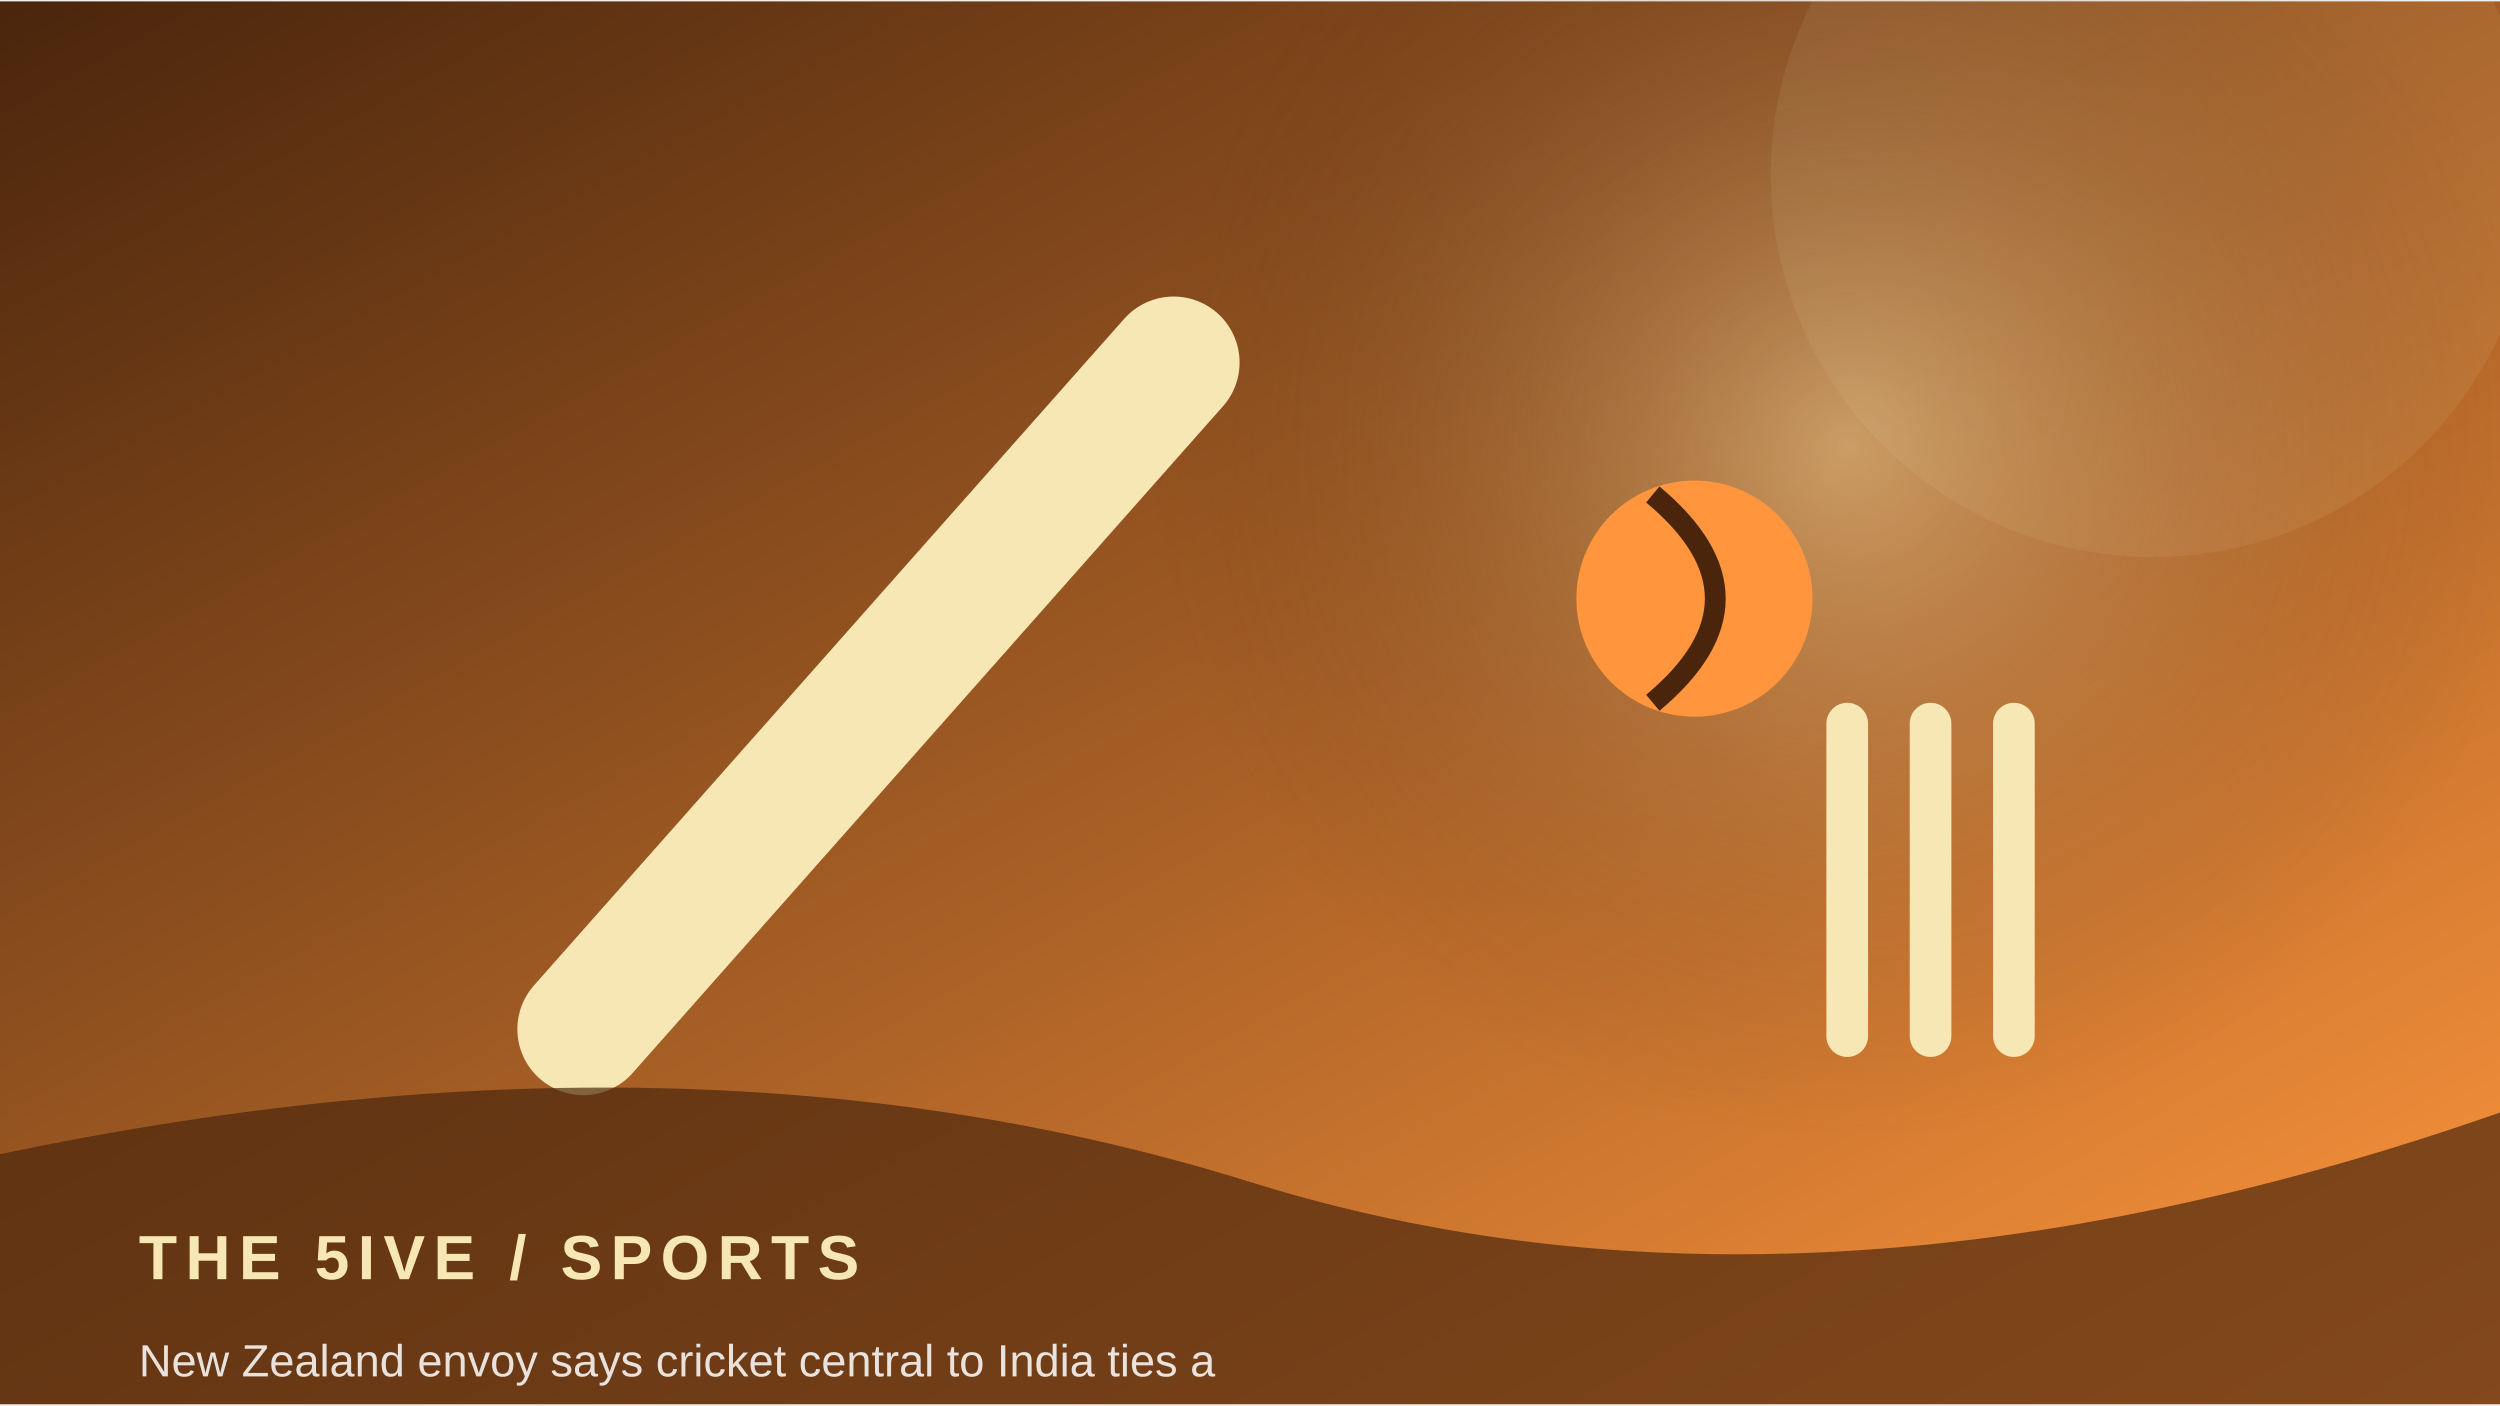
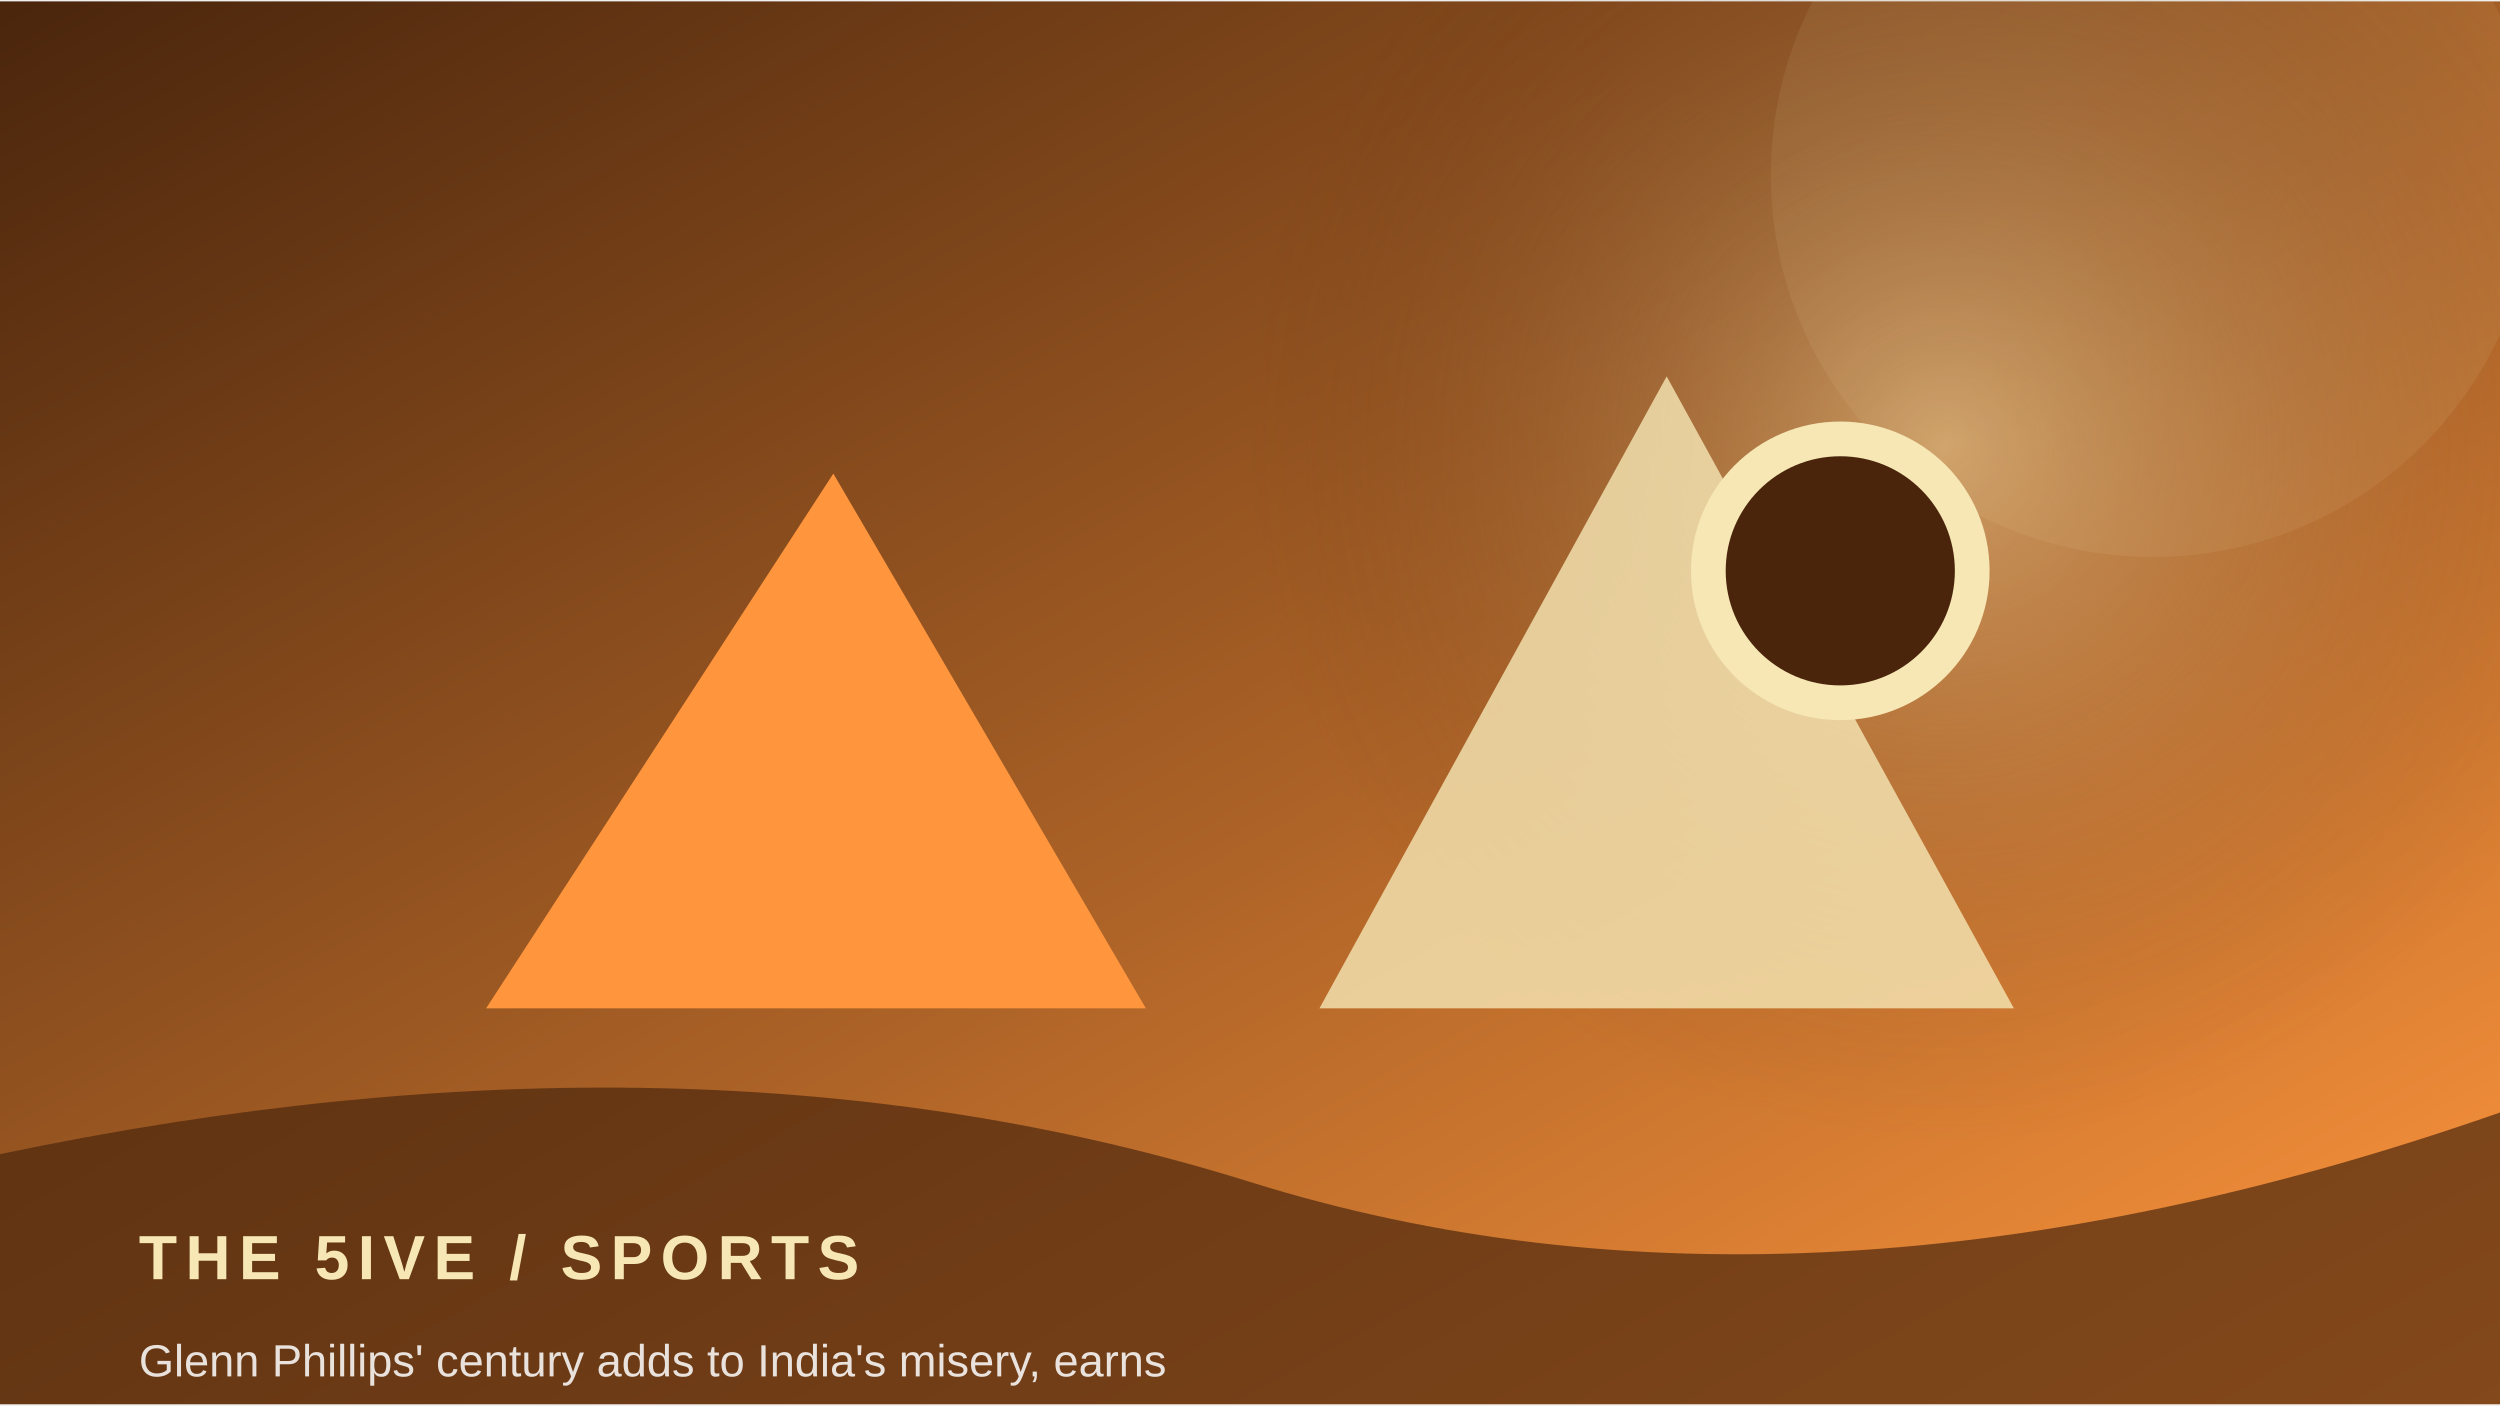
<svg xmlns="http://www.w3.org/2000/svg" width="900" height="506" viewBox="0 0 360 202">
  <defs>
    <linearGradient id="g" x1="0" y1="0" x2="1" y2="1">
      <stop stop-color="#4a250c" />
      <stop offset="1" stop-color="#ff963d" />
    </linearGradient>
    <radialGradient id="r">
      <stop stop-color="#f6e7b5" stop-opacity=".45" />
      <stop offset="1" stop-color="#4a250c" stop-opacity="0" />
    </radialGradient>
  </defs>
  <rect width="360" height="202" fill="url(#g)" />
-   <circle cx="266" cy="64" r="100" fill="url(#r)" />
+   <circle cx="280" cy="64" r="100" fill="url(#r)" />
  <circle cx="310" cy="25" r="55" fill="#f6e7b5" opacity=".08" />
-   <path d="M84 148 L169 52" stroke="#f6e7b5" stroke-width="19" stroke-linecap="round" />
-   <circle cx="244" cy="86" r="17" fill="#ff963d" />
-   <path d="M238 71 Q256 86 238 101" stroke="#4a250c" stroke-width="3" fill="none" />
-   <path d="M266 104 v45 m12 -45 v45 m12 -45 v45" stroke="#f6e7b5" stroke-width="6" stroke-linecap="round" />
+   <path d="M70 145 L120 68 L165 145 Z" fill="#ff963d" />
+   <path d="M190 145 L240 54 L290 145 Z" fill="#f6e7b5" opacity=".8" />
+   <circle cx="265" cy="82" r="19" fill="#4a250c" stroke="#f6e7b5" stroke-width="5" />
  <path d="M0 166 Q100 145 180 170 T360 160 V202 H0Z" fill="#4a250c" opacity=".68" />
  <text x="20" y="184" font-family="Arial,sans-serif" font-size="9" font-weight="700" letter-spacing="1.2" fill="#f6e7b5">THE 5IVE  /  SPORTS</text>
-   <text x="20" y="198" font-family="Arial,sans-serif" font-size="6.5" fill="#ffffff" opacity=".85">New Zealand envoy says cricket central to India ties a</text>
+   <text x="20" y="198" font-family="Arial,sans-serif" font-size="6.5" fill="#ffffff" opacity=".85">Glenn Phillips' century adds to India's misery, earns </text>
</svg>
